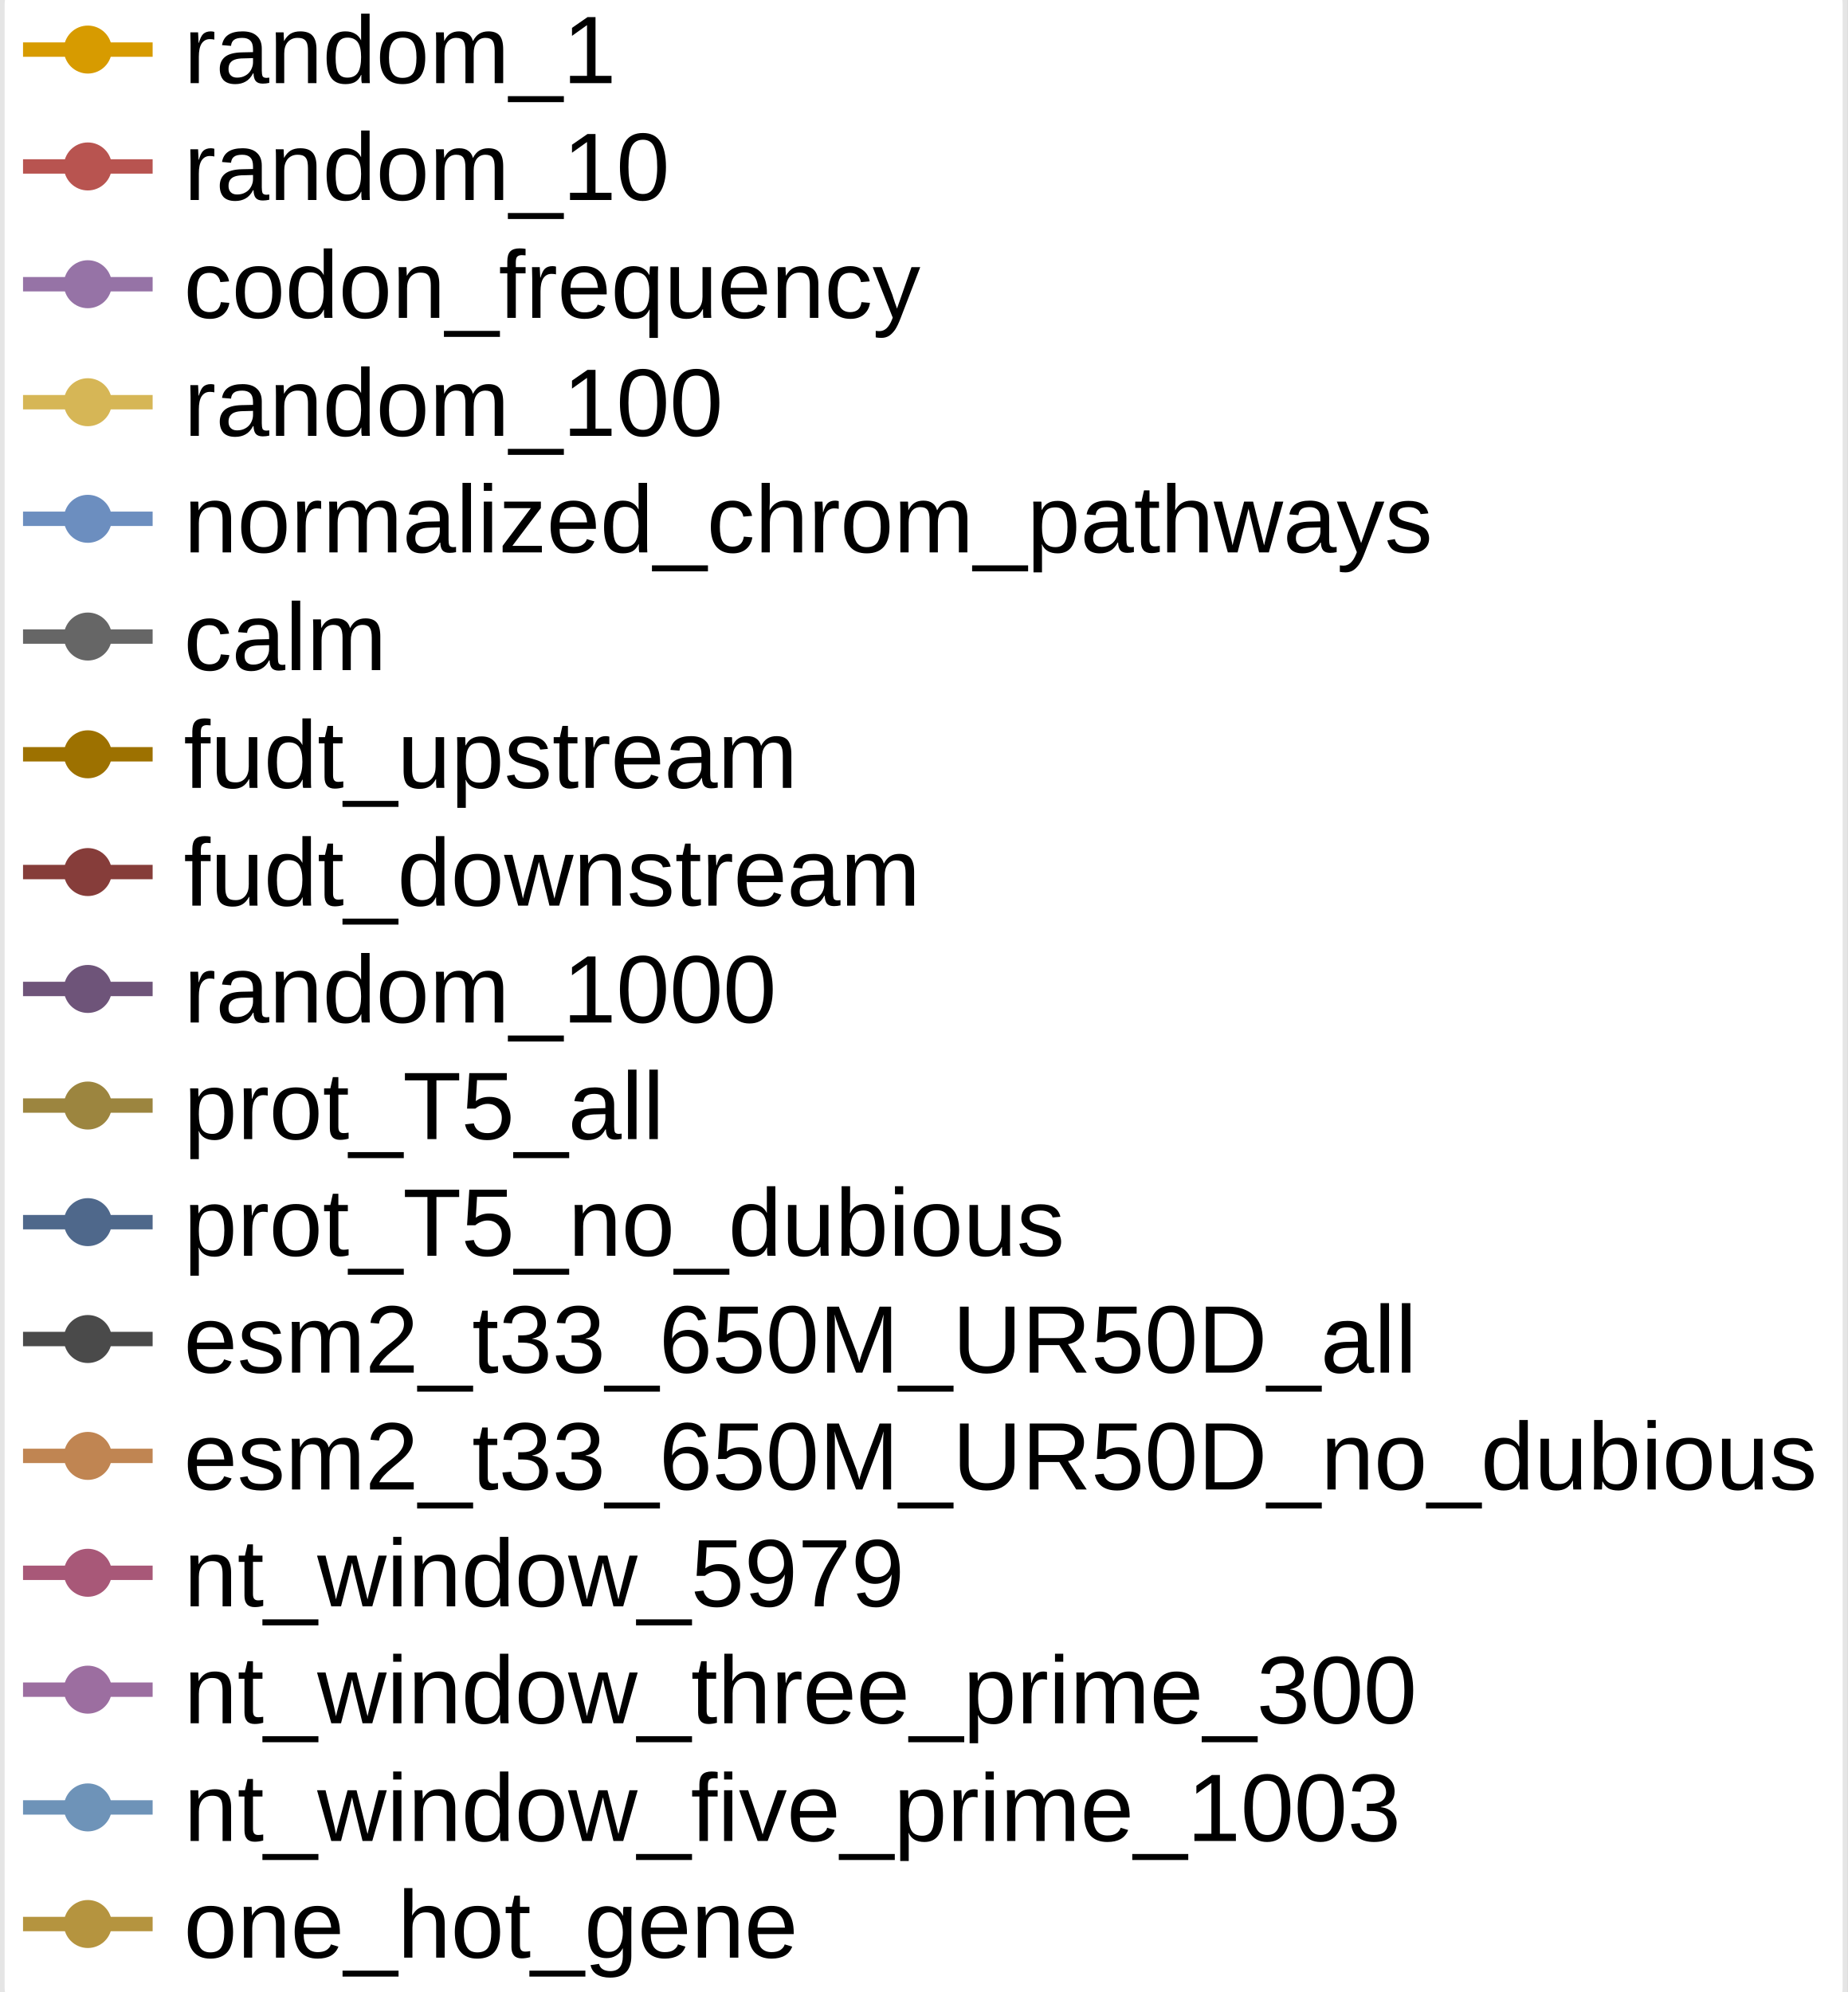
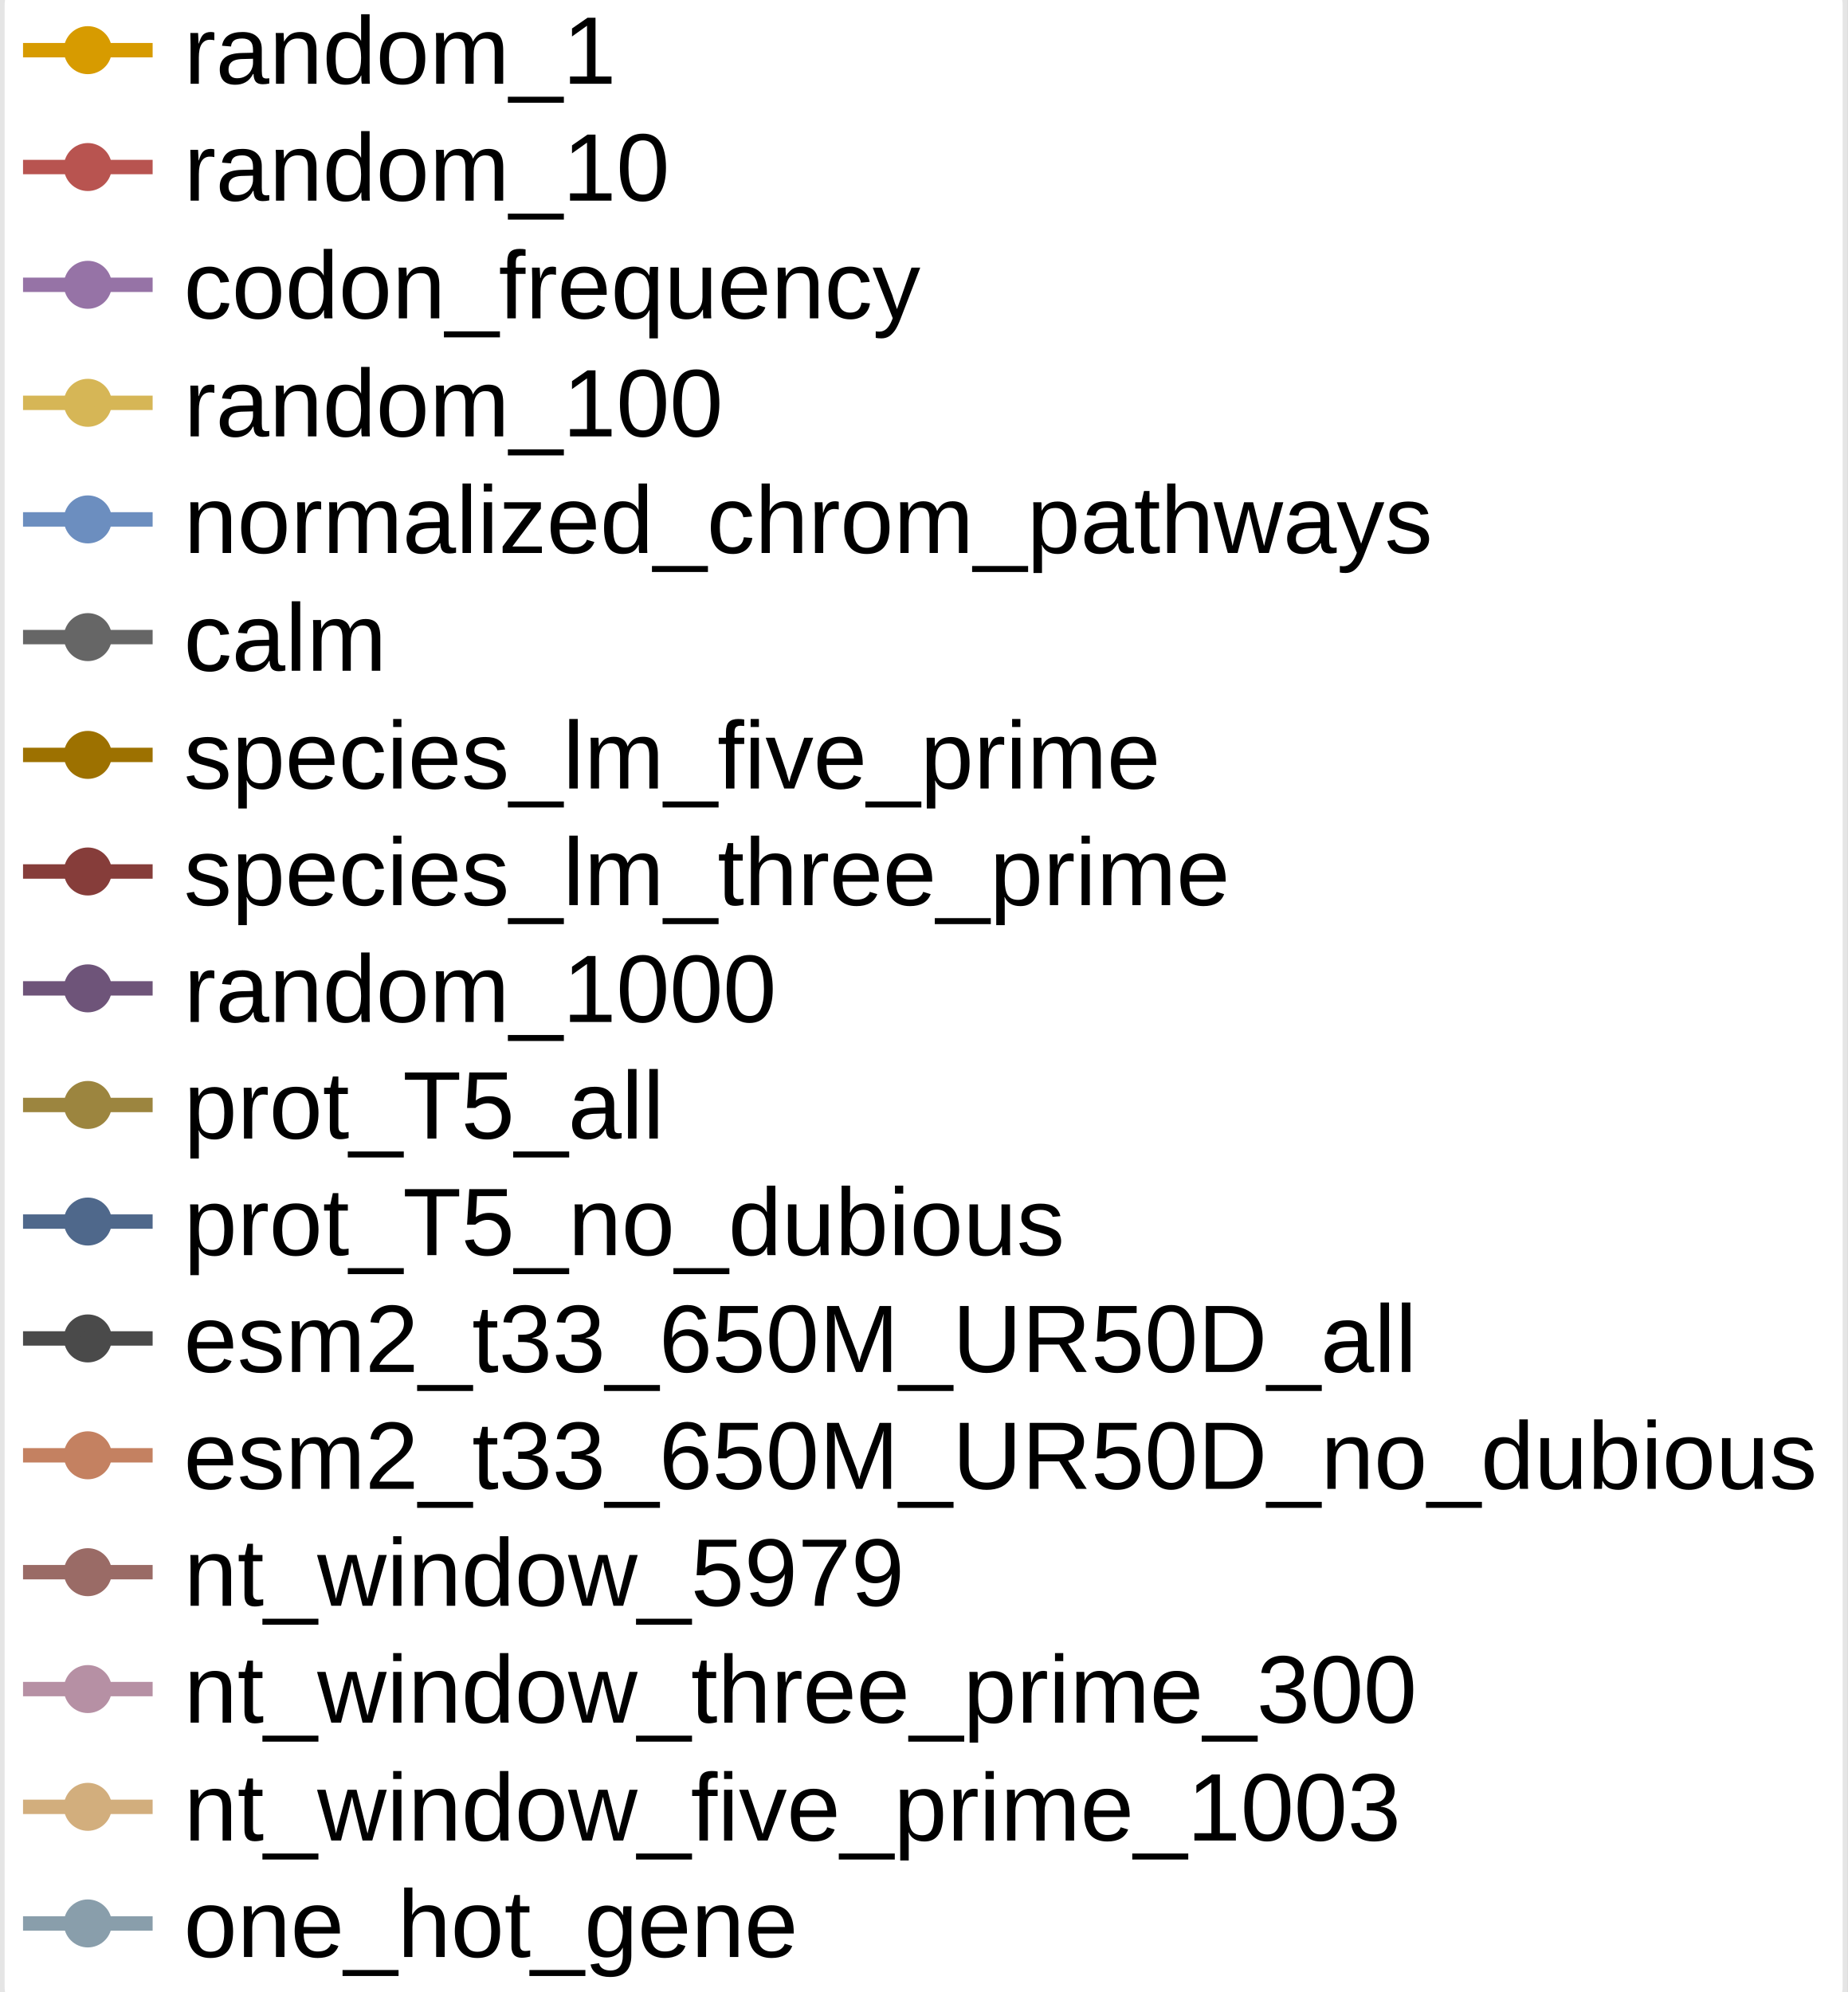
<svg xmlns="http://www.w3.org/2000/svg" xmlns:xlink="http://www.w3.org/1999/xlink" width="160.333" height="172.917" viewBox="0 0 160.333 172.917" version="1.1">
  <g transform="scale(1.388889)">
    <defs>
      <style type="text/css">*{stroke-linejoin: round; stroke-linecap: butt}</style>
    </defs>
    <g id="figure_1">
      <g id="patch_1">
        <path d="M 0 124.5  L 115.44 124.5  L 115.44 0  L 0 0  z " style="fill: #ffffff" />
      </g>
      <g id="axes_1">
        <g id="legend_1">
          <g id="patch_2">
-             <path d="M 1.289 125.414  L 114.151 125.414  Q 115.351 125.414 115.351 124.214  L 115.351 0.286  Q 115.351 -0.914 114.151 -0.914  L 1.289 -0.914  Q 0.089 -0.914 0.089 0.286  L 0.089 124.214  Q 0.089 125.414 1.289 125.414  z " style="fill: #ffffff; opacity: 0.5; stroke: #cccccc; stroke-width: 0.4; stroke-linejoin: miter" />
+             <path d="M 1.289 125.377  L 114.151 125.377  Q 115.351 125.377 115.351 124.177  L 115.351 0.323  Q 115.351 -0.877 114.151 -0.877  L 1.289 -0.877  Q 0.089 -0.877 0.089 0.323  L 0.089 124.177  Q 0.089 125.377 1.289 125.377  z " style="fill: #ffffff; opacity: 0.5; stroke: #cccccc; stroke-width: 0.4; stroke-linejoin: miter" />
          </g>
          <g id="line2d_1">
-             <path d="M 1.889 3.098  L 5.489 3.098  L 9.089 3.098  " style="fill: none; stroke: #d79b00; stroke-width: 0.9; stroke-linecap: square" />
-             <defs>
-               <path id="md486091683" d="M 0 1  C 0.265 1 0.52 0.895 0.707 0.707  C 0.895 0.52 1 0.265 1 0  C 1 -0.265 0.895 -0.52 0.707 -0.707  C 0.52 -0.895 0.265 -1 0 -1  C -0.265 -1 -0.52 -0.895 -0.707 -0.707  C -0.895 -0.52 -1 -0.265 -1 0  C -1 0.265 -0.895 0.52 -0.707 0.707  C -0.52 0.895 -0.265 1 0 1  z " style="stroke: #d79b00" />
-             </defs>
-             <g>
-               <use xlink:href="#md486091683" x="5.489" y="3.098" style="fill: #d79b00; stroke: #d79b00" />
+             <path d="M 1.889 3.135  L 5.489 3.135  L 9.089 3.135  " style="fill: none; stroke: #d79b00; stroke-width: 0.9; stroke-linecap: square" />
+             <defs>
+               <path id="mdd18ba4a2a" d="M 0 1  C 0.265 1 0.52 0.895 0.707 0.707  C 0.895 0.52 1 0.265 1 0  C 1 -0.265 0.895 -0.52 0.707 -0.707  C 0.52 -0.895 0.265 -1 0 -1  C -0.265 -1 -0.52 -0.895 -0.707 -0.707  C -0.895 -0.52 -1 -0.265 -1 0  C -1 0.265 -0.895 0.52 -0.707 0.707  C -0.52 0.895 -0.265 1 0 1  z " style="stroke: #d79b00" />
+             </defs>
+             <g>
+               <use xlink:href="#mdd18ba4a2a" x="5.489" y="3.135" style="fill: #d79b00; stroke: #d79b00" />
            </g>
          </g>
          <g id="text_1">
-             <text style="font: 6px 'Arial', 'Helvetica', 'DejaVu Sans', sans-serif; text-anchor: start" x="11.489" y="5.198" transform="rotate(-0 11.48859 5.198437)">random_1</text>
+             <text style="font: 6px 'Arial', 'Helvetica', 'DejaVu Sans', sans-serif; text-anchor: start" x="11.489" y="5.235" transform="rotate(-0 11.48859 5.235)">random_1</text>
          </g>
          <g id="line2d_2">
-             <path d="M 1.889 10.403  L 5.489 10.403  L 9.089 10.403  " style="fill: none; stroke: #b85450; stroke-width: 0.9; stroke-linecap: square" />
-             <defs>
-               <path id="meadba3f682" d="M 0 1  C 0.265 1 0.52 0.895 0.707 0.707  C 0.895 0.52 1 0.265 1 0  C 1 -0.265 0.895 -0.52 0.707 -0.707  C 0.52 -0.895 0.265 -1 0 -1  C -0.265 -1 -0.52 -0.895 -0.707 -0.707  C -0.895 -0.52 -1 -0.265 -1 0  C -1 0.265 -0.895 0.52 -0.707 0.707  C -0.52 0.895 -0.265 1 0 1  z " style="stroke: #b85450" />
-             </defs>
-             <g>
-               <use xlink:href="#meadba3f682" x="5.489" y="10.403" style="fill: #b85450; stroke: #b85450" />
+             <path d="M 1.889 10.44  L 5.489 10.44  L 9.089 10.44  " style="fill: none; stroke: #b85450; stroke-width: 0.9; stroke-linecap: square" />
+             <defs>
+               <path id="m0a84286fd9" d="M 0 1  C 0.265 1 0.52 0.895 0.707 0.707  C 0.895 0.52 1 0.265 1 0  C 1 -0.265 0.895 -0.52 0.707 -0.707  C 0.52 -0.895 0.265 -1 0 -1  C -0.265 -1 -0.52 -0.895 -0.707 -0.707  C -0.895 -0.52 -1 -0.265 -1 0  C -1 0.265 -0.895 0.52 -0.707 0.707  C -0.52 0.895 -0.265 1 0 1  z " style="stroke: #b85450" />
+             </defs>
+             <g>
+               <use xlink:href="#m0a84286fd9" x="5.489" y="10.44" style="fill: #b85450; stroke: #b85450" />
            </g>
          </g>
          <g id="text_2">
-             <text style="font: 6px 'Arial', 'Helvetica', 'DejaVu Sans', sans-serif; text-anchor: start" x="11.489" y="12.503" transform="rotate(-0 11.48859 12.50344)">random_10</text>
+             <text style="font: 6px 'Arial', 'Helvetica', 'DejaVu Sans', sans-serif; text-anchor: start" x="11.489" y="12.54" transform="rotate(-0 11.48859 12.54)">random_10</text>
          </g>
          <g id="line2d_3">
-             <path d="M 1.889 17.764  L 5.489 17.764  L 9.089 17.764  " style="fill: none; stroke: #9673a6; stroke-width: 0.9; stroke-linecap: square" />
-             <defs>
-               <path id="mee66506066" d="M 0 1  C 0.265 1 0.52 0.895 0.707 0.707  C 0.895 0.52 1 0.265 1 0  C 1 -0.265 0.895 -0.52 0.707 -0.707  C 0.52 -0.895 0.265 -1 0 -1  C -0.265 -1 -0.52 -0.895 -0.707 -0.707  C -0.895 -0.52 -1 -0.265 -1 0  C -1 0.265 -0.895 0.52 -0.707 0.707  C -0.52 0.895 -0.265 1 0 1  z " style="stroke: #9673a6" />
-             </defs>
-             <g>
-               <use xlink:href="#mee66506066" x="5.489" y="17.764" style="fill: #9673a6; stroke: #9673a6" />
+             <path d="M 1.889 17.8  L 5.489 17.8  L 9.089 17.8  " style="fill: none; stroke: #9673a6; stroke-width: 0.9; stroke-linecap: square" />
+             <defs>
+               <path id="ma07fe58dc2" d="M 0 1  C 0.265 1 0.52 0.895 0.707 0.707  C 0.895 0.52 1 0.265 1 0  C 1 -0.265 0.895 -0.52 0.707 -0.707  C 0.52 -0.895 0.265 -1 0 -1  C -0.265 -1 -0.52 -0.895 -0.707 -0.707  C -0.895 -0.52 -1 -0.265 -1 0  C -1 0.265 -0.895 0.52 -0.707 0.707  C -0.52 0.895 -0.265 1 0 1  z " style="stroke: #9673a6" />
+             </defs>
+             <g>
+               <use xlink:href="#ma07fe58dc2" x="5.489" y="17.8" style="fill: #9673a6; stroke: #9673a6" />
            </g>
          </g>
          <g id="text_3">
-             <text style="font: 6px 'Arial', 'Helvetica', 'DejaVu Sans', sans-serif; text-anchor: start" x="11.489" y="19.864" transform="rotate(-0 11.48859 19.86375)">codon_frequency</text>
+             <text style="font: 6px 'Arial', 'Helvetica', 'DejaVu Sans', sans-serif; text-anchor: start" x="11.489" y="19.9" transform="rotate(-0 11.48859 19.90031)">codon_frequency</text>
          </g>
          <g id="line2d_4">
-             <path d="M 1.889 25.139  L 5.489 25.139  L 9.089 25.139  " style="fill: none; stroke: #d6b656; stroke-width: 0.9; stroke-linecap: square" />
-             <defs>
-               <path id="mb23b355ba8" d="M 0 1  C 0.265 1 0.52 0.895 0.707 0.707  C 0.895 0.52 1 0.265 1 0  C 1 -0.265 0.895 -0.52 0.707 -0.707  C 0.52 -0.895 0.265 -1 0 -1  C -0.265 -1 -0.52 -0.895 -0.707 -0.707  C -0.895 -0.52 -1 -0.265 -1 0  C -1 0.265 -0.895 0.52 -0.707 0.707  C -0.52 0.895 -0.265 1 0 1  z " style="stroke: #d6b656" />
-             </defs>
-             <g>
-               <use xlink:href="#mb23b355ba8" x="5.489" y="25.139" style="fill: #d6b656; stroke: #d6b656" />
+             <path d="M 1.889 25.176  L 5.489 25.176  L 9.089 25.176  " style="fill: none; stroke: #d6b656; stroke-width: 0.9; stroke-linecap: square" />
+             <defs>
+               <path id="m6dd1134534" d="M 0 1  C 0.265 1 0.52 0.895 0.707 0.707  C 0.895 0.52 1 0.265 1 0  C 1 -0.265 0.895 -0.52 0.707 -0.707  C 0.52 -0.895 0.265 -1 0 -1  C -0.265 -1 -0.52 -0.895 -0.707 -0.707  C -0.895 -0.52 -1 -0.265 -1 0  C -1 0.265 -0.895 0.52 -0.707 0.707  C -0.52 0.895 -0.265 1 0 1  z " style="stroke: #d6b656" />
+             </defs>
+             <g>
+               <use xlink:href="#m6dd1134534" x="5.489" y="25.176" style="fill: #d6b656; stroke: #d6b656" />
            </g>
          </g>
          <g id="text_4">
-             <text style="font: 6px 'Arial', 'Helvetica', 'DejaVu Sans', sans-serif; text-anchor: start" x="11.489" y="27.239" transform="rotate(-0 11.48859 27.23906)">random_100</text>
+             <text style="font: 6px 'Arial', 'Helvetica', 'DejaVu Sans', sans-serif; text-anchor: start" x="11.489" y="27.276" transform="rotate(-0 11.48859 27.27563)">random_100</text>
          </g>
          <g id="line2d_5">
-             <path d="M 1.889 32.426  L 5.489 32.426  L 9.089 32.426  " style="fill: none; stroke: #6c8ebf; stroke-width: 0.9; stroke-linecap: square" />
-             <defs>
-               <path id="mc844077edf" d="M 0 1  C 0.265 1 0.52 0.895 0.707 0.707  C 0.895 0.52 1 0.265 1 0  C 1 -0.265 0.895 -0.52 0.707 -0.707  C 0.52 -0.895 0.265 -1 0 -1  C -0.265 -1 -0.52 -0.895 -0.707 -0.707  C -0.895 -0.52 -1 -0.265 -1 0  C -1 0.265 -0.895 0.52 -0.707 0.707  C -0.52 0.895 -0.265 1 0 1  z " style="stroke: #6c8ebf" />
-             </defs>
-             <g>
-               <use xlink:href="#mc844077edf" x="5.489" y="32.426" style="fill: #6c8ebf; stroke: #6c8ebf" />
+             <path d="M 1.889 32.463  L 5.489 32.463  L 9.089 32.463  " style="fill: none; stroke: #6c8ebf; stroke-width: 0.9; stroke-linecap: square" />
+             <defs>
+               <path id="m012e220b51" d="M 0 1  C 0.265 1 0.52 0.895 0.707 0.707  C 0.895 0.52 1 0.265 1 0  C 1 -0.265 0.895 -0.52 0.707 -0.707  C 0.52 -0.895 0.265 -1 0 -1  C -0.265 -1 -0.52 -0.895 -0.707 -0.707  C -0.895 -0.52 -1 -0.265 -1 0  C -1 0.265 -0.895 0.52 -0.707 0.707  C -0.52 0.895 -0.265 1 0 1  z " style="stroke: #6c8ebf" />
+             </defs>
+             <g>
+               <use xlink:href="#m012e220b51" x="5.489" y="32.463" style="fill: #6c8ebf; stroke: #6c8ebf" />
            </g>
          </g>
          <g id="text_5">
-             <text style="font: 6px 'Arial', 'Helvetica', 'DejaVu Sans', sans-serif; text-anchor: start" x="11.489" y="34.526" transform="rotate(-0 11.48859 34.52625)">normalized_chrom_pathways</text>
+             <text style="font: 6px 'Arial', 'Helvetica', 'DejaVu Sans', sans-serif; text-anchor: start" x="11.489" y="34.563" transform="rotate(-0 11.48859 34.56281)">normalized_chrom_pathways</text>
          </g>
          <g id="line2d_6">
-             <path d="M 1.889 39.784  L 5.489 39.784  L 9.089 39.784  " style="fill: none; stroke: #666666; stroke-width: 0.9; stroke-linecap: square" />
-             <defs>
-               <path id="md75c713952" d="M 0 1  C 0.265 1 0.52 0.895 0.707 0.707  C 0.895 0.52 1 0.265 1 0  C 1 -0.265 0.895 -0.52 0.707 -0.707  C 0.52 -0.895 0.265 -1 0 -1  C -0.265 -1 -0.52 -0.895 -0.707 -0.707  C -0.895 -0.52 -1 -0.265 -1 0  C -1 0.265 -0.895 0.52 -0.707 0.707  C -0.52 0.895 -0.265 1 0 1  z " style="stroke: #666666" />
-             </defs>
-             <g>
-               <use xlink:href="#md75c713952" x="5.489" y="39.784" style="fill: #666666; stroke: #666666" />
+             <path d="M 1.889 39.82  L 5.489 39.82  L 9.089 39.82  " style="fill: none; stroke: #666666; stroke-width: 0.9; stroke-linecap: square" />
+             <defs>
+               <path id="m28abdcdb4d" d="M 0 1  C 0.265 1 0.52 0.895 0.707 0.707  C 0.895 0.52 1 0.265 1 0  C 1 -0.265 0.895 -0.52 0.707 -0.707  C 0.52 -0.895 0.265 -1 0 -1  C -0.265 -1 -0.52 -0.895 -0.707 -0.707  C -0.895 -0.52 -1 -0.265 -1 0  C -1 0.265 -0.895 0.52 -0.707 0.707  C -0.52 0.895 -0.265 1 0 1  z " style="stroke: #666666" />
+             </defs>
+             <g>
+               <use xlink:href="#m28abdcdb4d" x="5.489" y="39.82" style="fill: #666666; stroke: #666666" />
            </g>
          </g>
          <g id="text_6">
-             <text style="font: 6px 'Arial', 'Helvetica', 'DejaVu Sans', sans-serif; text-anchor: start" x="11.489" y="41.884" transform="rotate(-0 11.48859 41.88375)">calm</text>
+             <text style="font: 6px 'Arial', 'Helvetica', 'DejaVu Sans', sans-serif; text-anchor: start" x="11.489" y="41.92" transform="rotate(-0 11.48859 41.92031)">calm</text>
          </g>
          <g id="line2d_7">
-             <path d="M 1.889 47.144  L 5.489 47.144  L 9.089 47.144  " style="fill: none; stroke: #9d7100; stroke-width: 0.9; stroke-linecap: square" />
-             <defs>
-               <path id="mbed403a075" d="M 0 1  C 0.265 1 0.52 0.895 0.707 0.707  C 0.895 0.52 1 0.265 1 0  C 1 -0.265 0.895 -0.52 0.707 -0.707  C 0.52 -0.895 0.265 -1 0 -1  C -0.265 -1 -0.52 -0.895 -0.707 -0.707  C -0.895 -0.52 -1 -0.265 -1 0  C -1 0.265 -0.895 0.52 -0.707 0.707  C -0.52 0.895 -0.265 1 0 1  z " style="stroke: #9d7100" />
-             </defs>
-             <g>
-               <use xlink:href="#mbed403a075" x="5.489" y="47.144" style="fill: #9d7100; stroke: #9d7100" />
+             <path d="M 1.889 47.181  L 5.489 47.181  L 9.089 47.181  " style="fill: none; stroke: #9d7100; stroke-width: 0.9; stroke-linecap: square" />
+             <defs>
+               <path id="m0a9f070b42" d="M 0 1  C 0.265 1 0.52 0.895 0.707 0.707  C 0.895 0.52 1 0.265 1 0  C 1 -0.265 0.895 -0.52 0.707 -0.707  C 0.52 -0.895 0.265 -1 0 -1  C -0.265 -1 -0.52 -0.895 -0.707 -0.707  C -0.895 -0.52 -1 -0.265 -1 0  C -1 0.265 -0.895 0.52 -0.707 0.707  C -0.52 0.895 -0.265 1 0 1  z " style="stroke: #9d7100" />
+             </defs>
+             <g>
+               <use xlink:href="#m0a9f070b42" x="5.489" y="47.181" style="fill: #9d7100; stroke: #9d7100" />
            </g>
          </g>
          <g id="text_7">
-             <text style="font: 6px 'Arial', 'Helvetica', 'DejaVu Sans', sans-serif; text-anchor: start" x="11.489" y="49.244" transform="rotate(-0 11.48859 49.24406)">fudt_upstream</text>
+             <text style="font: 6px 'Arial', 'Helvetica', 'DejaVu Sans', sans-serif; text-anchor: start" x="11.489" y="49.281" transform="rotate(-0 11.48859 49.28063)">species_lm_five_prime</text>
          </g>
          <g id="line2d_8">
-             <path d="M 1.889 54.504  L 5.489 54.504  L 9.089 54.504  " style="fill: none; stroke: #863d3a; stroke-width: 0.9; stroke-linecap: square" />
-             <defs>
-               <path id="m33153731df" d="M 0 1  C 0.265 1 0.52 0.895 0.707 0.707  C 0.895 0.52 1 0.265 1 0  C 1 -0.265 0.895 -0.52 0.707 -0.707  C 0.52 -0.895 0.265 -1 0 -1  C -0.265 -1 -0.52 -0.895 -0.707 -0.707  C -0.895 -0.52 -1 -0.265 -1 0  C -1 0.265 -0.895 0.52 -0.707 0.707  C -0.52 0.895 -0.265 1 0 1  z " style="stroke: #863d3a" />
-             </defs>
-             <g>
-               <use xlink:href="#m33153731df" x="5.489" y="54.504" style="fill: #863d3a; stroke: #863d3a" />
+             <path d="M 1.889 54.468  L 5.489 54.468  L 9.089 54.468  " style="fill: none; stroke: #863d3a; stroke-width: 0.9; stroke-linecap: square" />
+             <defs>
+               <path id="ma6341bb413" d="M 0 1  C 0.265 1 0.52 0.895 0.707 0.707  C 0.895 0.52 1 0.265 1 0  C 1 -0.265 0.895 -0.52 0.707 -0.707  C 0.52 -0.895 0.265 -1 0 -1  C -0.265 -1 -0.52 -0.895 -0.707 -0.707  C -0.895 -0.52 -1 -0.265 -1 0  C -1 0.265 -0.895 0.52 -0.707 0.707  C -0.52 0.895 -0.265 1 0 1  z " style="stroke: #863d3a" />
+             </defs>
+             <g>
+               <use xlink:href="#ma6341bb413" x="5.489" y="54.468" style="fill: #863d3a; stroke: #863d3a" />
            </g>
          </g>
          <g id="text_8">
-             <text style="font: 6px 'Arial', 'Helvetica', 'DejaVu Sans', sans-serif; text-anchor: start" x="11.489" y="56.604" transform="rotate(-0 11.48859 56.60437)">fudt_downstream</text>
+             <text style="font: 6px 'Arial', 'Helvetica', 'DejaVu Sans', sans-serif; text-anchor: start" x="11.489" y="56.568" transform="rotate(-0 11.48859 56.56781)">species_lm_three_prime</text>
          </g>
          <g id="line2d_9">
-             <path d="M 1.889 61.809  L 5.489 61.809  L 9.089 61.809  " style="fill: none; stroke: #6e5479; stroke-width: 0.9; stroke-linecap: square" />
-             <defs>
-               <path id="m2e07d8e925" d="M 0 1  C 0.265 1 0.52 0.895 0.707 0.707  C 0.895 0.52 1 0.265 1 0  C 1 -0.265 0.895 -0.52 0.707 -0.707  C 0.52 -0.895 0.265 -1 0 -1  C -0.265 -1 -0.52 -0.895 -0.707 -0.707  C -0.895 -0.52 -1 -0.265 -1 0  C -1 0.265 -0.895 0.52 -0.707 0.707  C -0.52 0.895 -0.265 1 0 1  z " style="stroke: #6e5479" />
-             </defs>
-             <g>
-               <use xlink:href="#m2e07d8e925" x="5.489" y="61.809" style="fill: #6e5479; stroke: #6e5479" />
+             <path d="M 1.889 61.773  L 5.489 61.773  L 9.089 61.773  " style="fill: none; stroke: #6e5479; stroke-width: 0.9; stroke-linecap: square" />
+             <defs>
+               <path id="mce3e54752b" d="M 0 1  C 0.265 1 0.52 0.895 0.707 0.707  C 0.895 0.52 1 0.265 1 0  C 1 -0.265 0.895 -0.52 0.707 -0.707  C 0.52 -0.895 0.265 -1 0 -1  C -0.265 -1 -0.52 -0.895 -0.707 -0.707  C -0.895 -0.52 -1 -0.265 -1 0  C -1 0.265 -0.895 0.52 -0.707 0.707  C -0.52 0.895 -0.265 1 0 1  z " style="stroke: #6e5479" />
+             </defs>
+             <g>
+               <use xlink:href="#mce3e54752b" x="5.489" y="61.773" style="fill: #6e5479; stroke: #6e5479" />
            </g>
          </g>
          <g id="text_9">
-             <text style="font: 6px 'Arial', 'Helvetica', 'DejaVu Sans', sans-serif; text-anchor: start" x="11.489" y="63.909" transform="rotate(-0 11.48859 63.90937)">random_1000</text>
+             <text style="font: 6px 'Arial', 'Helvetica', 'DejaVu Sans', sans-serif; text-anchor: start" x="11.489" y="63.873" transform="rotate(-0 11.48859 63.87281)">random_1000</text>
          </g>
          <g id="line2d_10">
-             <path d="M 1.889 69.097  L 5.489 69.097  L 9.089 69.097  " style="fill: none; stroke: #9c853f; stroke-width: 0.9; stroke-linecap: square" />
-             <defs>
-               <path id="m52a4127d0a" d="M 0 1  C 0.265 1 0.52 0.895 0.707 0.707  C 0.895 0.52 1 0.265 1 0  C 1 -0.265 0.895 -0.52 0.707 -0.707  C 0.52 -0.895 0.265 -1 0 -1  C -0.265 -1 -0.52 -0.895 -0.707 -0.707  C -0.895 -0.52 -1 -0.265 -1 0  C -1 0.265 -0.895 0.52 -0.707 0.707  C -0.52 0.895 -0.265 1 0 1  z " style="stroke: #9c853f" />
-             </defs>
-             <g>
-               <use xlink:href="#m52a4127d0a" x="5.489" y="69.097" style="fill: #9c853f; stroke: #9c853f" />
+             <path d="M 1.889 69.06  L 5.489 69.06  L 9.089 69.06  " style="fill: none; stroke: #9c853f; stroke-width: 0.9; stroke-linecap: square" />
+             <defs>
+               <path id="mb03477614f" d="M 0 1  C 0.265 1 0.52 0.895 0.707 0.707  C 0.895 0.52 1 0.265 1 0  C 1 -0.265 0.895 -0.52 0.707 -0.707  C 0.52 -0.895 0.265 -1 0 -1  C -0.265 -1 -0.52 -0.895 -0.707 -0.707  C -0.895 -0.52 -1 -0.265 -1 0  C -1 0.265 -0.895 0.52 -0.707 0.707  C -0.52 0.895 -0.265 1 0 1  z " style="stroke: #9c853f" />
+             </defs>
+             <g>
+               <use xlink:href="#mb03477614f" x="5.489" y="69.06" style="fill: #9c853f; stroke: #9c853f" />
            </g>
          </g>
          <g id="text_10">
-             <text style="font: 6px 'Arial', 'Helvetica', 'DejaVu Sans', sans-serif; text-anchor: start" x="11.489" y="71.197" transform="rotate(-0 11.48859 71.19656)">prot_T5_all</text>
+             <text style="font: 6px 'Arial', 'Helvetica', 'DejaVu Sans', sans-serif; text-anchor: start" x="11.489" y="71.16" transform="rotate(-0 11.48859 71.16)">prot_T5_all</text>
          </g>
          <g id="line2d_11">
-             <path d="M 1.889 76.384  L 5.489 76.384  L 9.089 76.384  " style="fill: none; stroke: #4f688b; stroke-width: 0.9; stroke-linecap: square" />
-             <defs>
-               <path id="md3e8b78adb" d="M 0 1  C 0.265 1 0.52 0.895 0.707 0.707  C 0.895 0.52 1 0.265 1 0  C 1 -0.265 0.895 -0.52 0.707 -0.707  C 0.52 -0.895 0.265 -1 0 -1  C -0.265 -1 -0.52 -0.895 -0.707 -0.707  C -0.895 -0.52 -1 -0.265 -1 0  C -1 0.265 -0.895 0.52 -0.707 0.707  C -0.52 0.895 -0.265 1 0 1  z " style="stroke: #4f688b" />
-             </defs>
-             <g>
-               <use xlink:href="#md3e8b78adb" x="5.489" y="76.384" style="fill: #4f688b; stroke: #4f688b" />
+             <path d="M 1.889 76.347  L 5.489 76.347  L 9.089 76.347  " style="fill: none; stroke: #4f688b; stroke-width: 0.9; stroke-linecap: square" />
+             <defs>
+               <path id="m3b3b14bc0a" d="M 0 1  C 0.265 1 0.52 0.895 0.707 0.707  C 0.895 0.52 1 0.265 1 0  C 1 -0.265 0.895 -0.52 0.707 -0.707  C 0.52 -0.895 0.265 -1 0 -1  C -0.265 -1 -0.52 -0.895 -0.707 -0.707  C -0.895 -0.52 -1 -0.265 -1 0  C -1 0.265 -0.895 0.52 -0.707 0.707  C -0.52 0.895 -0.265 1 0 1  z " style="stroke: #4f688b" />
+             </defs>
+             <g>
+               <use xlink:href="#m3b3b14bc0a" x="5.489" y="76.347" style="fill: #4f688b; stroke: #4f688b" />
            </g>
          </g>
          <g id="text_11">
-             <text style="font: 6px 'Arial', 'Helvetica', 'DejaVu Sans', sans-serif; text-anchor: start" x="11.489" y="78.484" transform="rotate(-0 11.48859 78.48375)">prot_T5_no_dubious</text>
+             <text style="font: 6px 'Arial', 'Helvetica', 'DejaVu Sans', sans-serif; text-anchor: start" x="11.489" y="78.447" transform="rotate(-0 11.48859 78.44719)">prot_T5_no_dubious</text>
          </g>
          <g id="line2d_12">
-             <path d="M 1.889 83.689  L 5.489 83.689  L 9.089 83.689  " style="fill: none; stroke: #4a4a4a; stroke-width: 0.9; stroke-linecap: square" />
-             <defs>
-               <path id="m0357935509" d="M 0 1  C 0.265 1 0.52 0.895 0.707 0.707  C 0.895 0.52 1 0.265 1 0  C 1 -0.265 0.895 -0.52 0.707 -0.707  C 0.52 -0.895 0.265 -1 0 -1  C -0.265 -1 -0.52 -0.895 -0.707 -0.707  C -0.895 -0.52 -1 -0.265 -1 0  C -1 0.265 -0.895 0.52 -0.707 0.707  C -0.52 0.895 -0.265 1 0 1  z " style="stroke: #4a4a4a" />
-             </defs>
-             <g>
-               <use xlink:href="#m0357935509" x="5.489" y="83.689" style="fill: #4a4a4a; stroke: #4a4a4a" />
+             <path d="M 1.889 83.652  L 5.489 83.652  L 9.089 83.652  " style="fill: none; stroke: #4a4a4a; stroke-width: 0.9; stroke-linecap: square" />
+             <defs>
+               <path id="m12cc365285" d="M 0 1  C 0.265 1 0.52 0.895 0.707 0.707  C 0.895 0.52 1 0.265 1 0  C 1 -0.265 0.895 -0.52 0.707 -0.707  C 0.52 -0.895 0.265 -1 0 -1  C -0.265 -1 -0.52 -0.895 -0.707 -0.707  C -0.895 -0.52 -1 -0.265 -1 0  C -1 0.265 -0.895 0.52 -0.707 0.707  C -0.52 0.895 -0.265 1 0 1  z " style="stroke: #4a4a4a" />
+             </defs>
+             <g>
+               <use xlink:href="#m12cc365285" x="5.489" y="83.652" style="fill: #4a4a4a; stroke: #4a4a4a" />
            </g>
          </g>
          <g id="text_12">
-             <text style="font: 6px 'Arial', 'Helvetica', 'DejaVu Sans', sans-serif; text-anchor: start" x="11.489" y="85.789" transform="rotate(-0 11.48859 85.78875)">esm2_t33_650M_UR50D_all</text>
+             <text style="font: 6px 'Arial', 'Helvetica', 'DejaVu Sans', sans-serif; text-anchor: start" x="11.489" y="85.752" transform="rotate(-0 11.48859 85.75219)">esm2_t33_650M_UR50D_all</text>
          </g>
          <g id="line2d_13">
-             <path d="M 1.889 90.994  L 5.489 90.994  L 9.089 90.994  " style="fill: none; stroke: #c08552; stroke-width: 0.9; stroke-linecap: square" />
-             <defs>
-               <path id="m9817669568" d="M 0 1  C 0.265 1 0.52 0.895 0.707 0.707  C 0.895 0.52 1 0.265 1 0  C 1 -0.265 0.895 -0.52 0.707 -0.707  C 0.52 -0.895 0.265 -1 0 -1  C -0.265 -1 -0.52 -0.895 -0.707 -0.707  C -0.895 -0.52 -1 -0.265 -1 0  C -1 0.265 -0.895 0.52 -0.707 0.707  C -0.52 0.895 -0.265 1 0 1  z " style="stroke: #c08552" />
-             </defs>
-             <g>
-               <use xlink:href="#m9817669568" x="5.489" y="90.994" style="fill: #c08552; stroke: #c08552" />
+             <path d="M 1.889 90.957  L 5.489 90.957  L 9.089 90.957  " style="fill: none; stroke: #c48161; stroke-width: 0.9; stroke-linecap: square" />
+             <defs>
+               <path id="m6c54d007c4" d="M 0 1  C 0.265 1 0.52 0.895 0.707 0.707  C 0.895 0.52 1 0.265 1 0  C 1 -0.265 0.895 -0.52 0.707 -0.707  C 0.52 -0.895 0.265 -1 0 -1  C -0.265 -1 -0.52 -0.895 -0.707 -0.707  C -0.895 -0.52 -1 -0.265 -1 0  C -1 0.265 -0.895 0.52 -0.707 0.707  C -0.52 0.895 -0.265 1 0 1  z " style="stroke: #c48161" />
+             </defs>
+             <g>
+               <use xlink:href="#m6c54d007c4" x="5.489" y="90.957" style="fill: #c48161; stroke: #c48161" />
            </g>
          </g>
          <g id="text_13">
-             <text style="font: 6px 'Arial', 'Helvetica', 'DejaVu Sans', sans-serif; text-anchor: start" x="11.489" y="93.094" transform="rotate(-0 11.48859 93.09375)">esm2_t33_650M_UR50D_no_dubious</text>
+             <text style="font: 6px 'Arial', 'Helvetica', 'DejaVu Sans', sans-serif; text-anchor: start" x="11.489" y="93.057" transform="rotate(-0 11.48859 93.05719)">esm2_t33_650M_UR50D_no_dubious</text>
          </g>
          <g id="line2d_14">
-             <path d="M 1.889 98.299  L 5.489 98.299  L 9.089 98.299  " style="fill: none; stroke: #a85878; stroke-width: 0.9; stroke-linecap: square" />
-             <defs>
-               <path id="m2124b1f3e0" d="M 0 1  C 0.265 1 0.52 0.895 0.707 0.707  C 0.895 0.52 1 0.265 1 0  C 1 -0.265 0.895 -0.52 0.707 -0.707  C 0.52 -0.895 0.265 -1 0 -1  C -0.265 -1 -0.52 -0.895 -0.707 -0.707  C -0.895 -0.52 -1 -0.265 -1 0  C -1 0.265 -0.895 0.52 -0.707 0.707  C -0.52 0.895 -0.265 1 0 1  z " style="stroke: #a85878" />
-             </defs>
-             <g>
-               <use xlink:href="#m2124b1f3e0" x="5.489" y="98.299" style="fill: #a85878; stroke: #a85878" />
+             <path d="M 1.889 98.262  L 5.489 98.262  L 9.089 98.262  " style="fill: none; stroke: #9a6b66; stroke-width: 0.9; stroke-linecap: square" />
+             <defs>
+               <path id="mc9839a21c9" d="M 0 1  C 0.265 1 0.52 0.895 0.707 0.707  C 0.895 0.52 1 0.265 1 0  C 1 -0.265 0.895 -0.52 0.707 -0.707  C 0.52 -0.895 0.265 -1 0 -1  C -0.265 -1 -0.52 -0.895 -0.707 -0.707  C -0.895 -0.52 -1 -0.265 -1 0  C -1 0.265 -0.895 0.52 -0.707 0.707  C -0.52 0.895 -0.265 1 0 1  z " style="stroke: #9a6b66" />
+             </defs>
+             <g>
+               <use xlink:href="#mc9839a21c9" x="5.489" y="98.262" style="fill: #9a6b66; stroke: #9a6b66" />
            </g>
          </g>
          <g id="text_14">
-             <text style="font: 6px 'Arial', 'Helvetica', 'DejaVu Sans', sans-serif; text-anchor: start" x="11.489" y="100.399" transform="rotate(-0 11.48859 100.3988)">nt_window_5979</text>
+             <text style="font: 6px 'Arial', 'Helvetica', 'DejaVu Sans', sans-serif; text-anchor: start" x="11.489" y="100.362" transform="rotate(-0 11.48859 100.3622)">nt_window_5979</text>
          </g>
          <g id="line2d_15">
-             <path d="M 1.889 105.604  L 5.489 105.604  L 9.089 105.604  " style="fill: none; stroke: #9c6ea0; stroke-width: 0.9; stroke-linecap: square" />
-             <defs>
-               <path id="mc28caadecb" d="M 0 1  C 0.265 1 0.52 0.895 0.707 0.707  C 0.895 0.52 1 0.265 1 0  C 1 -0.265 0.895 -0.52 0.707 -0.707  C 0.52 -0.895 0.265 -1 0 -1  C -0.265 -1 -0.52 -0.895 -0.707 -0.707  C -0.895 -0.52 -1 -0.265 -1 0  C -1 0.265 -0.895 0.52 -0.707 0.707  C -0.52 0.895 -0.265 1 0 1  z " style="stroke: #9c6ea0" />
-             </defs>
-             <g>
-               <use xlink:href="#mc28caadecb" x="5.489" y="105.604" style="fill: #9c6ea0; stroke: #9c6ea0" />
+             <path d="M 1.889 105.567  L 5.489 105.567  L 9.089 105.567  " style="fill: none; stroke: #b690a4; stroke-width: 0.9; stroke-linecap: square" />
+             <defs>
+               <path id="m3ae728dd1a" d="M 0 1  C 0.265 1 0.52 0.895 0.707 0.707  C 0.895 0.52 1 0.265 1 0  C 1 -0.265 0.895 -0.52 0.707 -0.707  C 0.52 -0.895 0.265 -1 0 -1  C -0.265 -1 -0.52 -0.895 -0.707 -0.707  C -0.895 -0.52 -1 -0.265 -1 0  C -1 0.265 -0.895 0.52 -0.707 0.707  C -0.52 0.895 -0.265 1 0 1  z " style="stroke: #b690a4" />
+             </defs>
+             <g>
+               <use xlink:href="#m3ae728dd1a" x="5.489" y="105.567" style="fill: #b690a4; stroke: #b690a4" />
            </g>
          </g>
          <g id="text_15">
-             <text style="font: 6px 'Arial', 'Helvetica', 'DejaVu Sans', sans-serif; text-anchor: start" x="11.489" y="107.704" transform="rotate(-0 11.48859 107.7037)">nt_window_three_prime_300</text>
+             <text style="font: 6px 'Arial', 'Helvetica', 'DejaVu Sans', sans-serif; text-anchor: start" x="11.489" y="107.667" transform="rotate(-0 11.48859 107.6672)">nt_window_three_prime_300</text>
          </g>
          <g id="line2d_16">
-             <path d="M 1.889 112.964  L 5.489 112.964  L 9.089 112.964  " style="fill: none; stroke: #6e93b8; stroke-width: 0.9; stroke-linecap: square" />
-             <defs>
-               <path id="me5ae70592a" d="M 0 1  C 0.265 1 0.52 0.895 0.707 0.707  C 0.895 0.52 1 0.265 1 0  C 1 -0.265 0.895 -0.52 0.707 -0.707  C 0.52 -0.895 0.265 -1 0 -1  C -0.265 -1 -0.52 -0.895 -0.707 -0.707  C -0.895 -0.52 -1 -0.265 -1 0  C -1 0.265 -0.895 0.52 -0.707 0.707  C -0.52 0.895 -0.265 1 0 1  z " style="stroke: #6e93b8" />
-             </defs>
-             <g>
-               <use xlink:href="#me5ae70592a" x="5.489" y="112.964" style="fill: #6e93b8; stroke: #6e93b8" />
+             <path d="M 1.889 112.927  L 5.489 112.927  L 9.089 112.927  " style="fill: none; stroke: #d2ae7d; stroke-width: 0.9; stroke-linecap: square" />
+             <defs>
+               <path id="mbb057a4e3f" d="M 0 1  C 0.265 1 0.52 0.895 0.707 0.707  C 0.895 0.52 1 0.265 1 0  C 1 -0.265 0.895 -0.52 0.707 -0.707  C 0.52 -0.895 0.265 -1 0 -1  C -0.265 -1 -0.52 -0.895 -0.707 -0.707  C -0.895 -0.52 -1 -0.265 -1 0  C -1 0.265 -0.895 0.52 -0.707 0.707  C -0.52 0.895 -0.265 1 0 1  z " style="stroke: #d2ae7d" />
+             </defs>
+             <g>
+               <use xlink:href="#mbb057a4e3f" x="5.489" y="112.927" style="fill: #d2ae7d; stroke: #d2ae7d" />
            </g>
          </g>
          <g id="text_16">
-             <text style="font: 6px 'Arial', 'Helvetica', 'DejaVu Sans', sans-serif; text-anchor: start" x="11.489" y="115.064" transform="rotate(-0 11.48859 115.0641)">nt_window_five_prime_1003</text>
+             <text style="font: 6px 'Arial', 'Helvetica', 'DejaVu Sans', sans-serif; text-anchor: start" x="11.489" y="115.028" transform="rotate(-0 11.48859 115.0275)">nt_window_five_prime_1003</text>
          </g>
          <g id="line2d_17">
-             <path d="M 1.889 120.251  L 5.489 120.251  L 9.089 120.251  " style="fill: none; stroke: #b5943f; stroke-width: 0.9; stroke-linecap: square" />
-             <defs>
-               <path id="m91058b2d43" d="M 0 1  C 0.265 1 0.52 0.895 0.707 0.707  C 0.895 0.52 1 0.265 1 0  C 1 -0.265 0.895 -0.52 0.707 -0.707  C 0.52 -0.895 0.265 -1 0 -1  C -0.265 -1 -0.52 -0.895 -0.707 -0.707  C -0.895 -0.52 -1 -0.265 -1 0  C -1 0.265 -0.895 0.52 -0.707 0.707  C -0.52 0.895 -0.265 1 0 1  z " style="stroke: #b5943f" />
-             </defs>
-             <g>
-               <use xlink:href="#m91058b2d43" x="5.489" y="120.251" style="fill: #b5943f; stroke: #b5943f" />
+             <path d="M 1.889 120.215  L 5.489 120.215  L 9.089 120.215  " style="fill: none; stroke: #899eab; stroke-width: 0.9; stroke-linecap: square" />
+             <defs>
+               <path id="mc7aae8c226" d="M 0 1  C 0.265 1 0.52 0.895 0.707 0.707  C 0.895 0.52 1 0.265 1 0  C 1 -0.265 0.895 -0.52 0.707 -0.707  C 0.52 -0.895 0.265 -1 0 -1  C -0.265 -1 -0.52 -0.895 -0.707 -0.707  C -0.895 -0.52 -1 -0.265 -1 0  C -1 0.265 -0.895 0.52 -0.707 0.707  C -0.52 0.895 -0.265 1 0 1  z " style="stroke: #899eab" />
+             </defs>
+             <g>
+               <use xlink:href="#mc7aae8c226" x="5.489" y="120.215" style="fill: #899eab; stroke: #899eab" />
            </g>
          </g>
          <g id="text_17">
-             <text style="font: 6px 'Arial', 'Helvetica', 'DejaVu Sans', sans-serif; text-anchor: start" x="11.489" y="122.351" transform="rotate(-0 11.48859 122.3512)">one_hot_gene</text>
+             <text style="font: 6px 'Arial', 'Helvetica', 'DejaVu Sans', sans-serif; text-anchor: start" x="11.489" y="122.315" transform="rotate(-0 11.48859 122.3147)">one_hot_gene</text>
          </g>
        </g>
      </g>
    </g>
  </g>
</svg>
